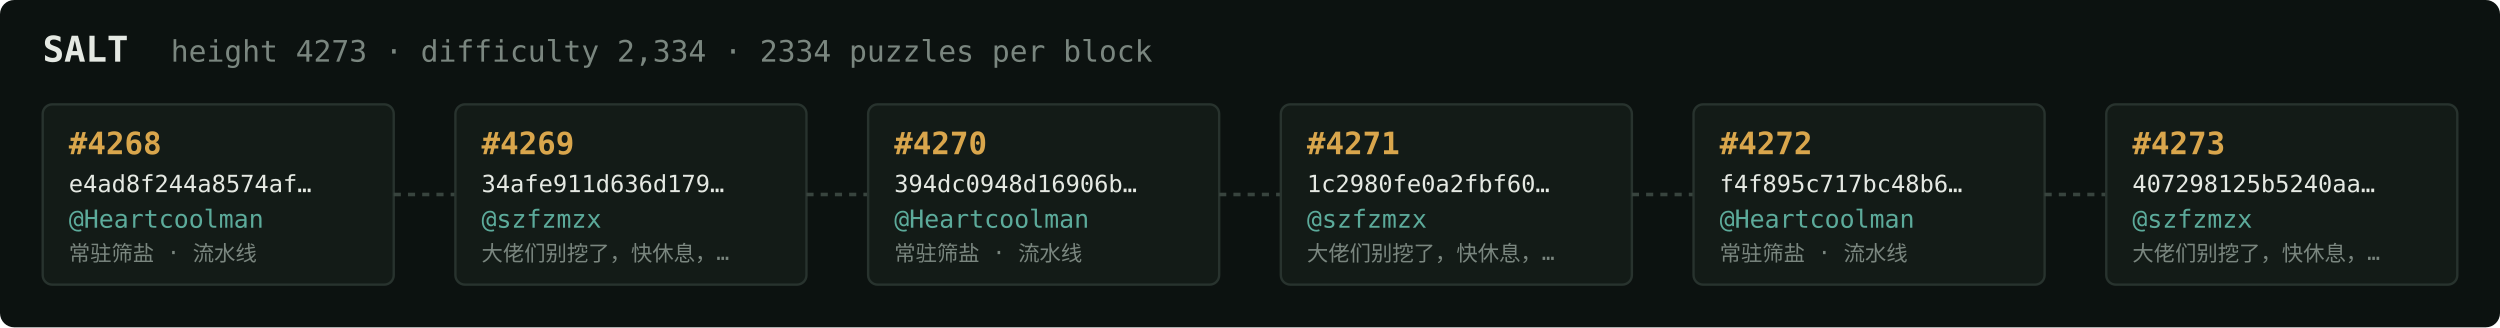
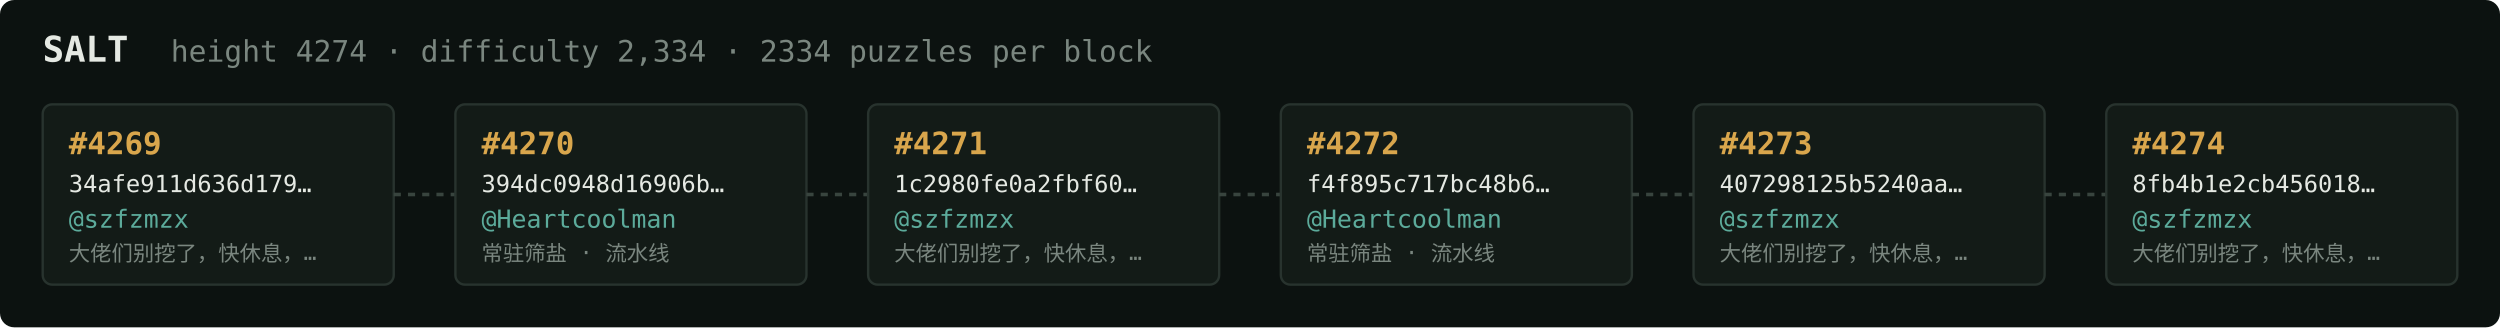
<svg xmlns="http://www.w3.org/2000/svg" width="1054" height="138" viewBox="0 0 1054 138" font-family="ui-monospace,SFMono-Regular,Menlo,monospace">
  <rect fill="#0c1210" width="1054" height="138" rx="6" />
  <text x="18" y="26" fill="#e5e9e3" font-size="15" font-weight="700">SALT</text>
-   <text x="72" y="26" fill="#7a867f" font-size="12.5">height 4273 · difficulty 2,334 · 2334 puzzles per block</text>
+   <text x="72" y="26" fill="#7a867f" font-size="12.5">height 4274 · difficulty 2,334 · 2334 puzzles per block</text>
  <rect x="18" y="44" width="148" height="76" rx="4" fill="#131b17" stroke="#28332e" stroke-width="1" />
-   <text x="29" y="65" fill="#d9a64c" font-size="13" font-weight="700">#4268</text>
-   <text x="29" y="81" fill="#e5e9e3" font-size="10">e4ad8f244a8574af…</text>
-   <text x="29" y="96" fill="#5cab9b" font-size="10.5">@Heartcoolman</text>
-   <text x="29" y="110" fill="#7a867f" font-size="9">常驻筛盐 · 流水线</text>
+   <text x="29" y="65" fill="#d9a64c" font-size="13" font-weight="700">#4269</text>
+   <text x="29" y="81" fill="#e5e9e3" font-size="10">34afe911d636d179…</text>
+   <text x="29" y="96" fill="#5cab9b" font-size="10.5">@szfzmzx</text>
+   <text x="29" y="110" fill="#7a867f" font-size="9">大佬们别挖了，快休息，…</text>
  <line x1="166" y1="82.0" x2="192" y2="82.0" stroke="#38443e" stroke-width="1.5" stroke-dasharray="3 3" />
  <rect x="192" y="44" width="148" height="76" rx="4" fill="#131b17" stroke="#28332e" stroke-width="1" />
-   <text x="203" y="65" fill="#d9a64c" font-size="13" font-weight="700">#4269</text>
-   <text x="203" y="81" fill="#e5e9e3" font-size="10">34afe911d636d179…</text>
-   <text x="203" y="96" fill="#5cab9b" font-size="10.5">@szfzmzx</text>
-   <text x="203" y="110" fill="#7a867f" font-size="9">大佬们别挖了，快休息，…</text>
+   <text x="203" y="65" fill="#d9a64c" font-size="13" font-weight="700">#4270</text>
+   <text x="203" y="81" fill="#e5e9e3" font-size="10">394dc0948d16906b…</text>
+   <text x="203" y="96" fill="#5cab9b" font-size="10.5">@Heartcoolman</text>
+   <text x="203" y="110" fill="#7a867f" font-size="9">常驻筛盐 · 流水线</text>
  <line x1="340" y1="82.0" x2="366" y2="82.0" stroke="#38443e" stroke-width="1.5" stroke-dasharray="3 3" />
  <rect x="366" y="44" width="148" height="76" rx="4" fill="#131b17" stroke="#28332e" stroke-width="1" />
-   <text x="377" y="65" fill="#d9a64c" font-size="13" font-weight="700">#4270</text>
-   <text x="377" y="81" fill="#e5e9e3" font-size="10">394dc0948d16906b…</text>
-   <text x="377" y="96" fill="#5cab9b" font-size="10.5">@Heartcoolman</text>
-   <text x="377" y="110" fill="#7a867f" font-size="9">常驻筛盐 · 流水线</text>
+   <text x="377" y="65" fill="#d9a64c" font-size="13" font-weight="700">#4271</text>
+   <text x="377" y="81" fill="#e5e9e3" font-size="10">1c2980fe0a2fbf60…</text>
+   <text x="377" y="96" fill="#5cab9b" font-size="10.5">@szfzmzx</text>
+   <text x="377" y="110" fill="#7a867f" font-size="9">大佬们别挖了，快休息，…</text>
  <line x1="514" y1="82.0" x2="540" y2="82.0" stroke="#38443e" stroke-width="1.5" stroke-dasharray="3 3" />
  <rect x="540" y="44" width="148" height="76" rx="4" fill="#131b17" stroke="#28332e" stroke-width="1" />
-   <text x="551" y="65" fill="#d9a64c" font-size="13" font-weight="700">#4271</text>
-   <text x="551" y="81" fill="#e5e9e3" font-size="10">1c2980fe0a2fbf60…</text>
-   <text x="551" y="96" fill="#5cab9b" font-size="10.5">@szfzmzx</text>
-   <text x="551" y="110" fill="#7a867f" font-size="9">大佬们别挖了，快休息，…</text>
+   <text x="551" y="65" fill="#d9a64c" font-size="13" font-weight="700">#4272</text>
+   <text x="551" y="81" fill="#e5e9e3" font-size="10">f4f895c717bc48b6…</text>
+   <text x="551" y="96" fill="#5cab9b" font-size="10.5">@Heartcoolman</text>
+   <text x="551" y="110" fill="#7a867f" font-size="9">常驻筛盐 · 流水线</text>
  <line x1="688" y1="82.0" x2="714" y2="82.0" stroke="#38443e" stroke-width="1.5" stroke-dasharray="3 3" />
  <rect x="714" y="44" width="148" height="76" rx="4" fill="#131b17" stroke="#28332e" stroke-width="1" />
-   <text x="725" y="65" fill="#d9a64c" font-size="13" font-weight="700">#4272</text>
-   <text x="725" y="81" fill="#e5e9e3" font-size="10">f4f895c717bc48b6…</text>
-   <text x="725" y="96" fill="#5cab9b" font-size="10.5">@Heartcoolman</text>
-   <text x="725" y="110" fill="#7a867f" font-size="9">常驻筛盐 · 流水线</text>
+   <text x="725" y="65" fill="#d9a64c" font-size="13" font-weight="700">#4273</text>
+   <text x="725" y="81" fill="#e5e9e3" font-size="10">407298125b5240aa…</text>
+   <text x="725" y="96" fill="#5cab9b" font-size="10.5">@szfzmzx</text>
+   <text x="725" y="110" fill="#7a867f" font-size="9">大佬们别挖了，快休息，…</text>
  <line x1="862" y1="82.0" x2="888" y2="82.0" stroke="#38443e" stroke-width="1.5" stroke-dasharray="3 3" />
  <rect x="888" y="44" width="148" height="76" rx="4" fill="#131b17" stroke="#28332e" stroke-width="1" />
-   <text x="899" y="65" fill="#d9a64c" font-size="13" font-weight="700">#4273</text>
-   <text x="899" y="81" fill="#e5e9e3" font-size="10">407298125b5240aa…</text>
+   <text x="899" y="65" fill="#d9a64c" font-size="13" font-weight="700">#4274</text>
+   <text x="899" y="81" fill="#e5e9e3" font-size="10">8fb4b1e2cb456018…</text>
  <text x="899" y="96" fill="#5cab9b" font-size="10.5">@szfzmzx</text>
  <text x="899" y="110" fill="#7a867f" font-size="9">大佬们别挖了，快休息，…</text>
</svg>
